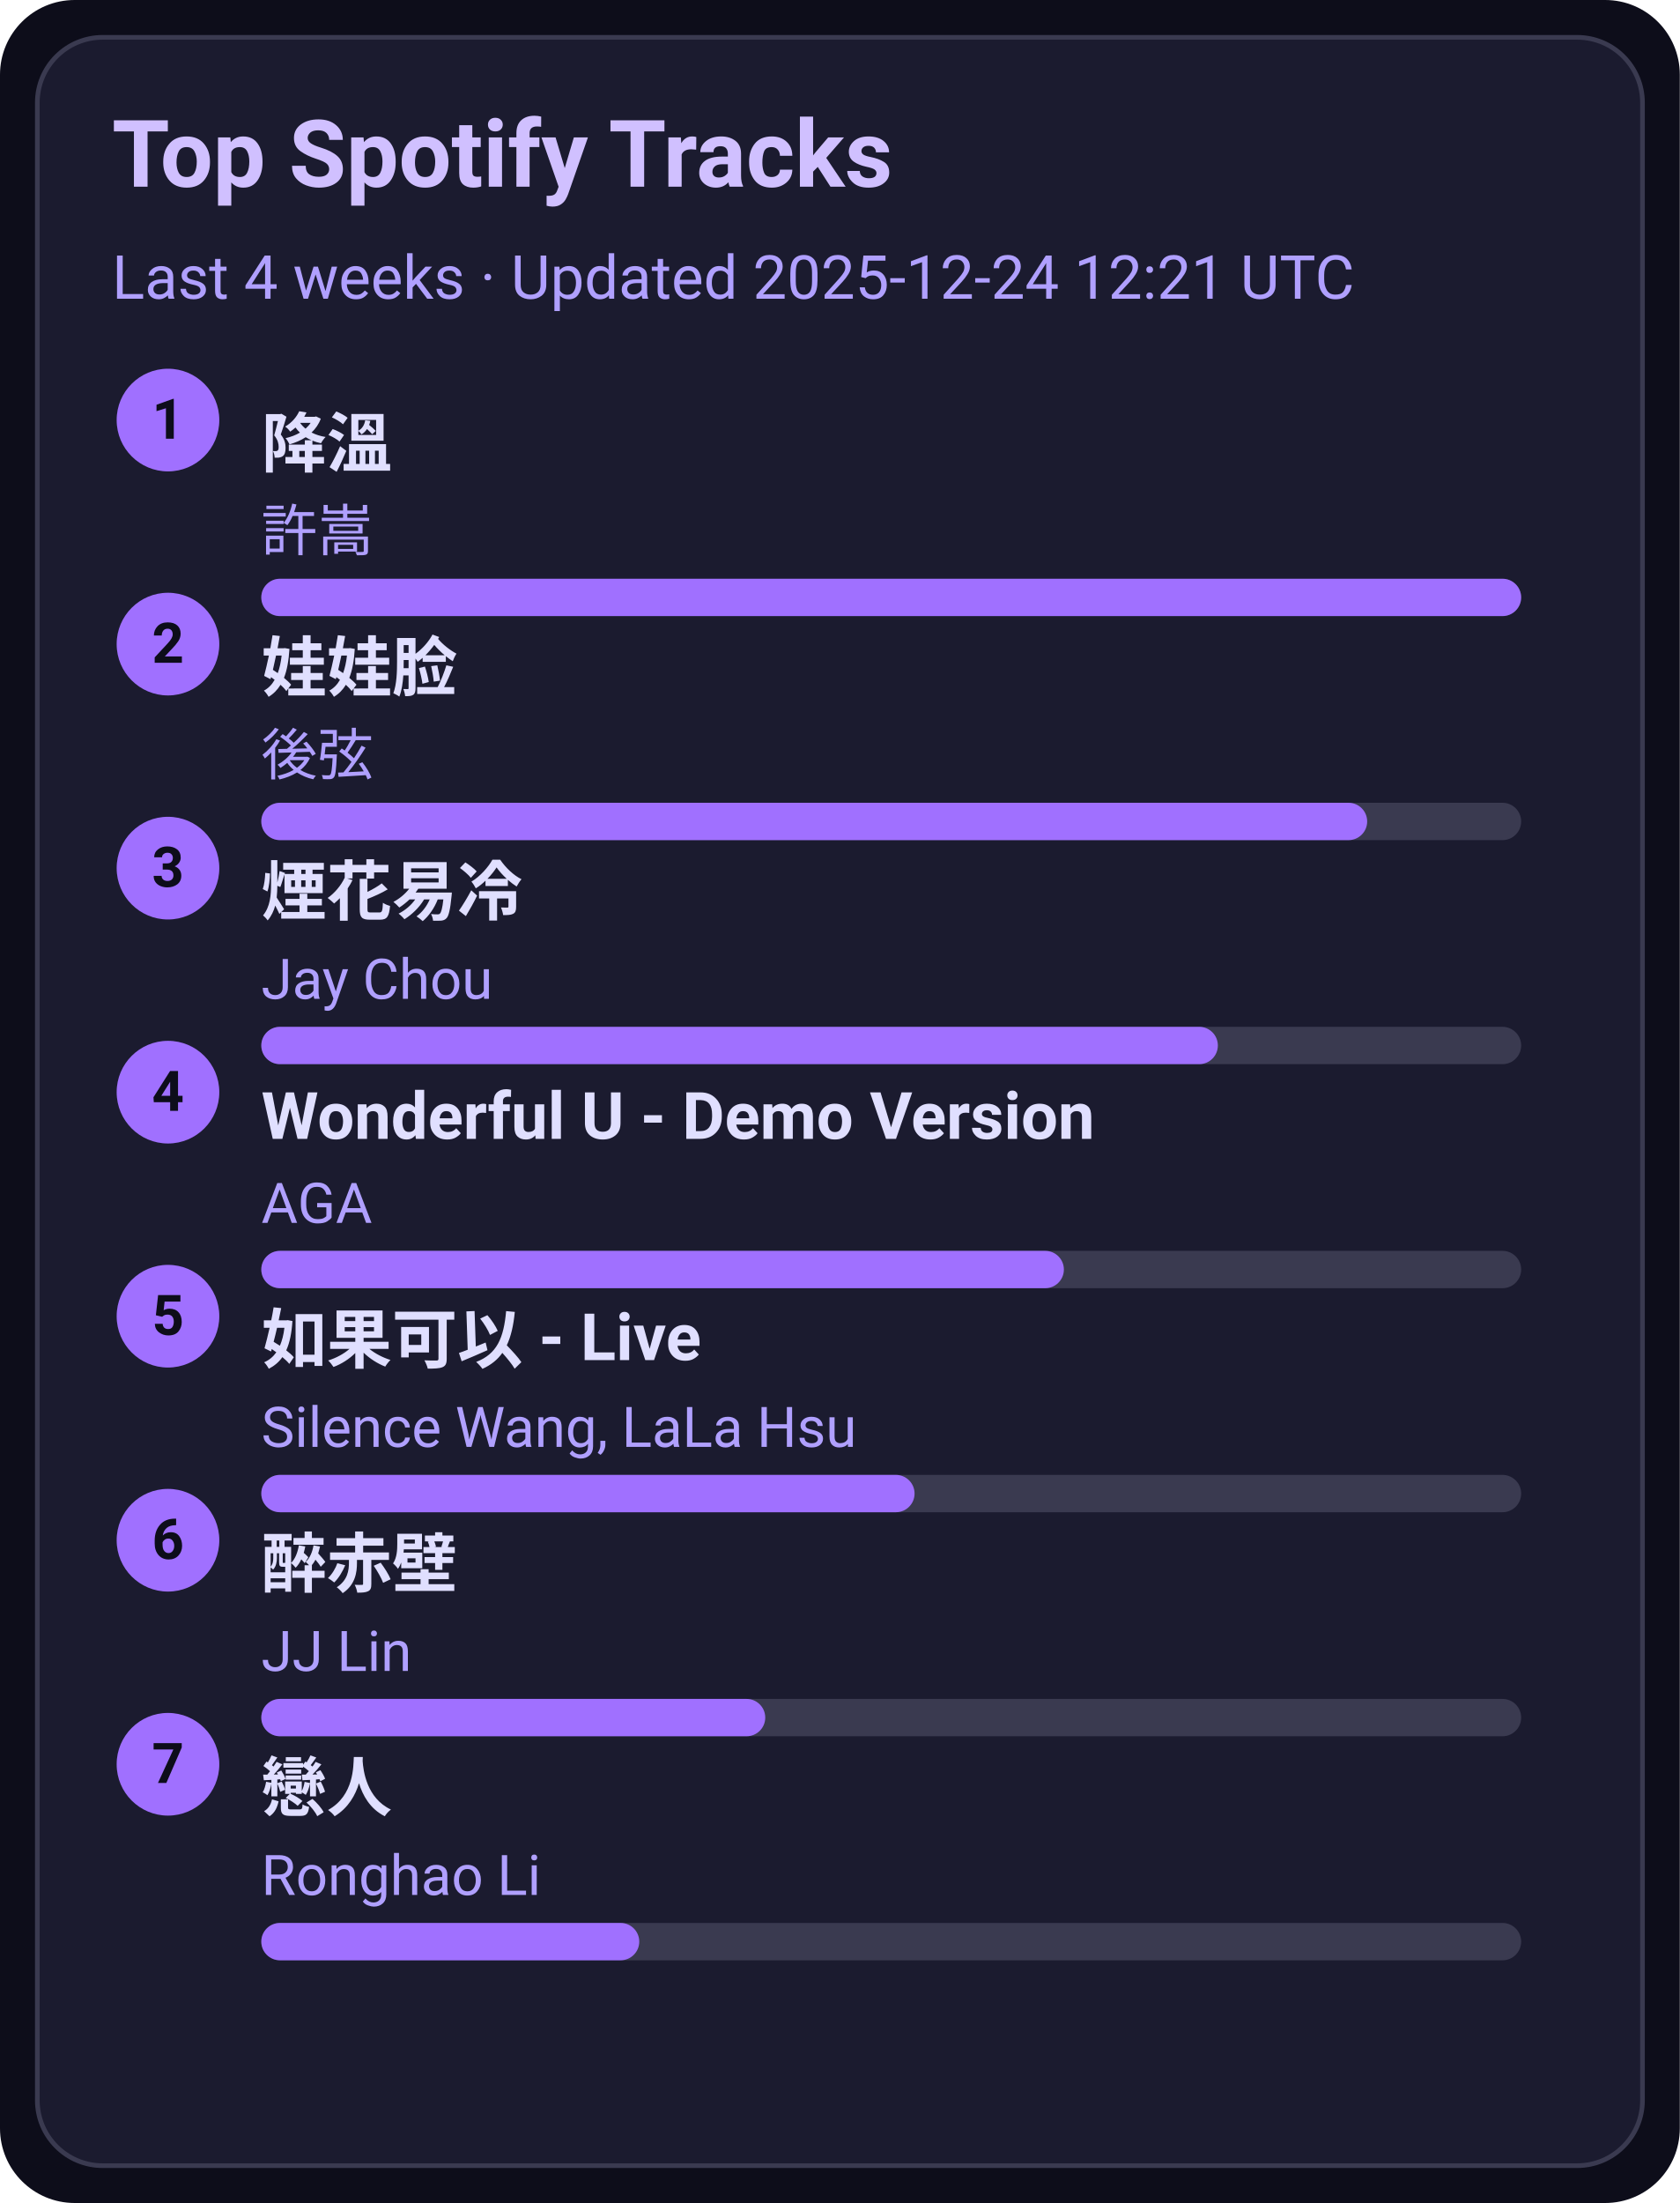
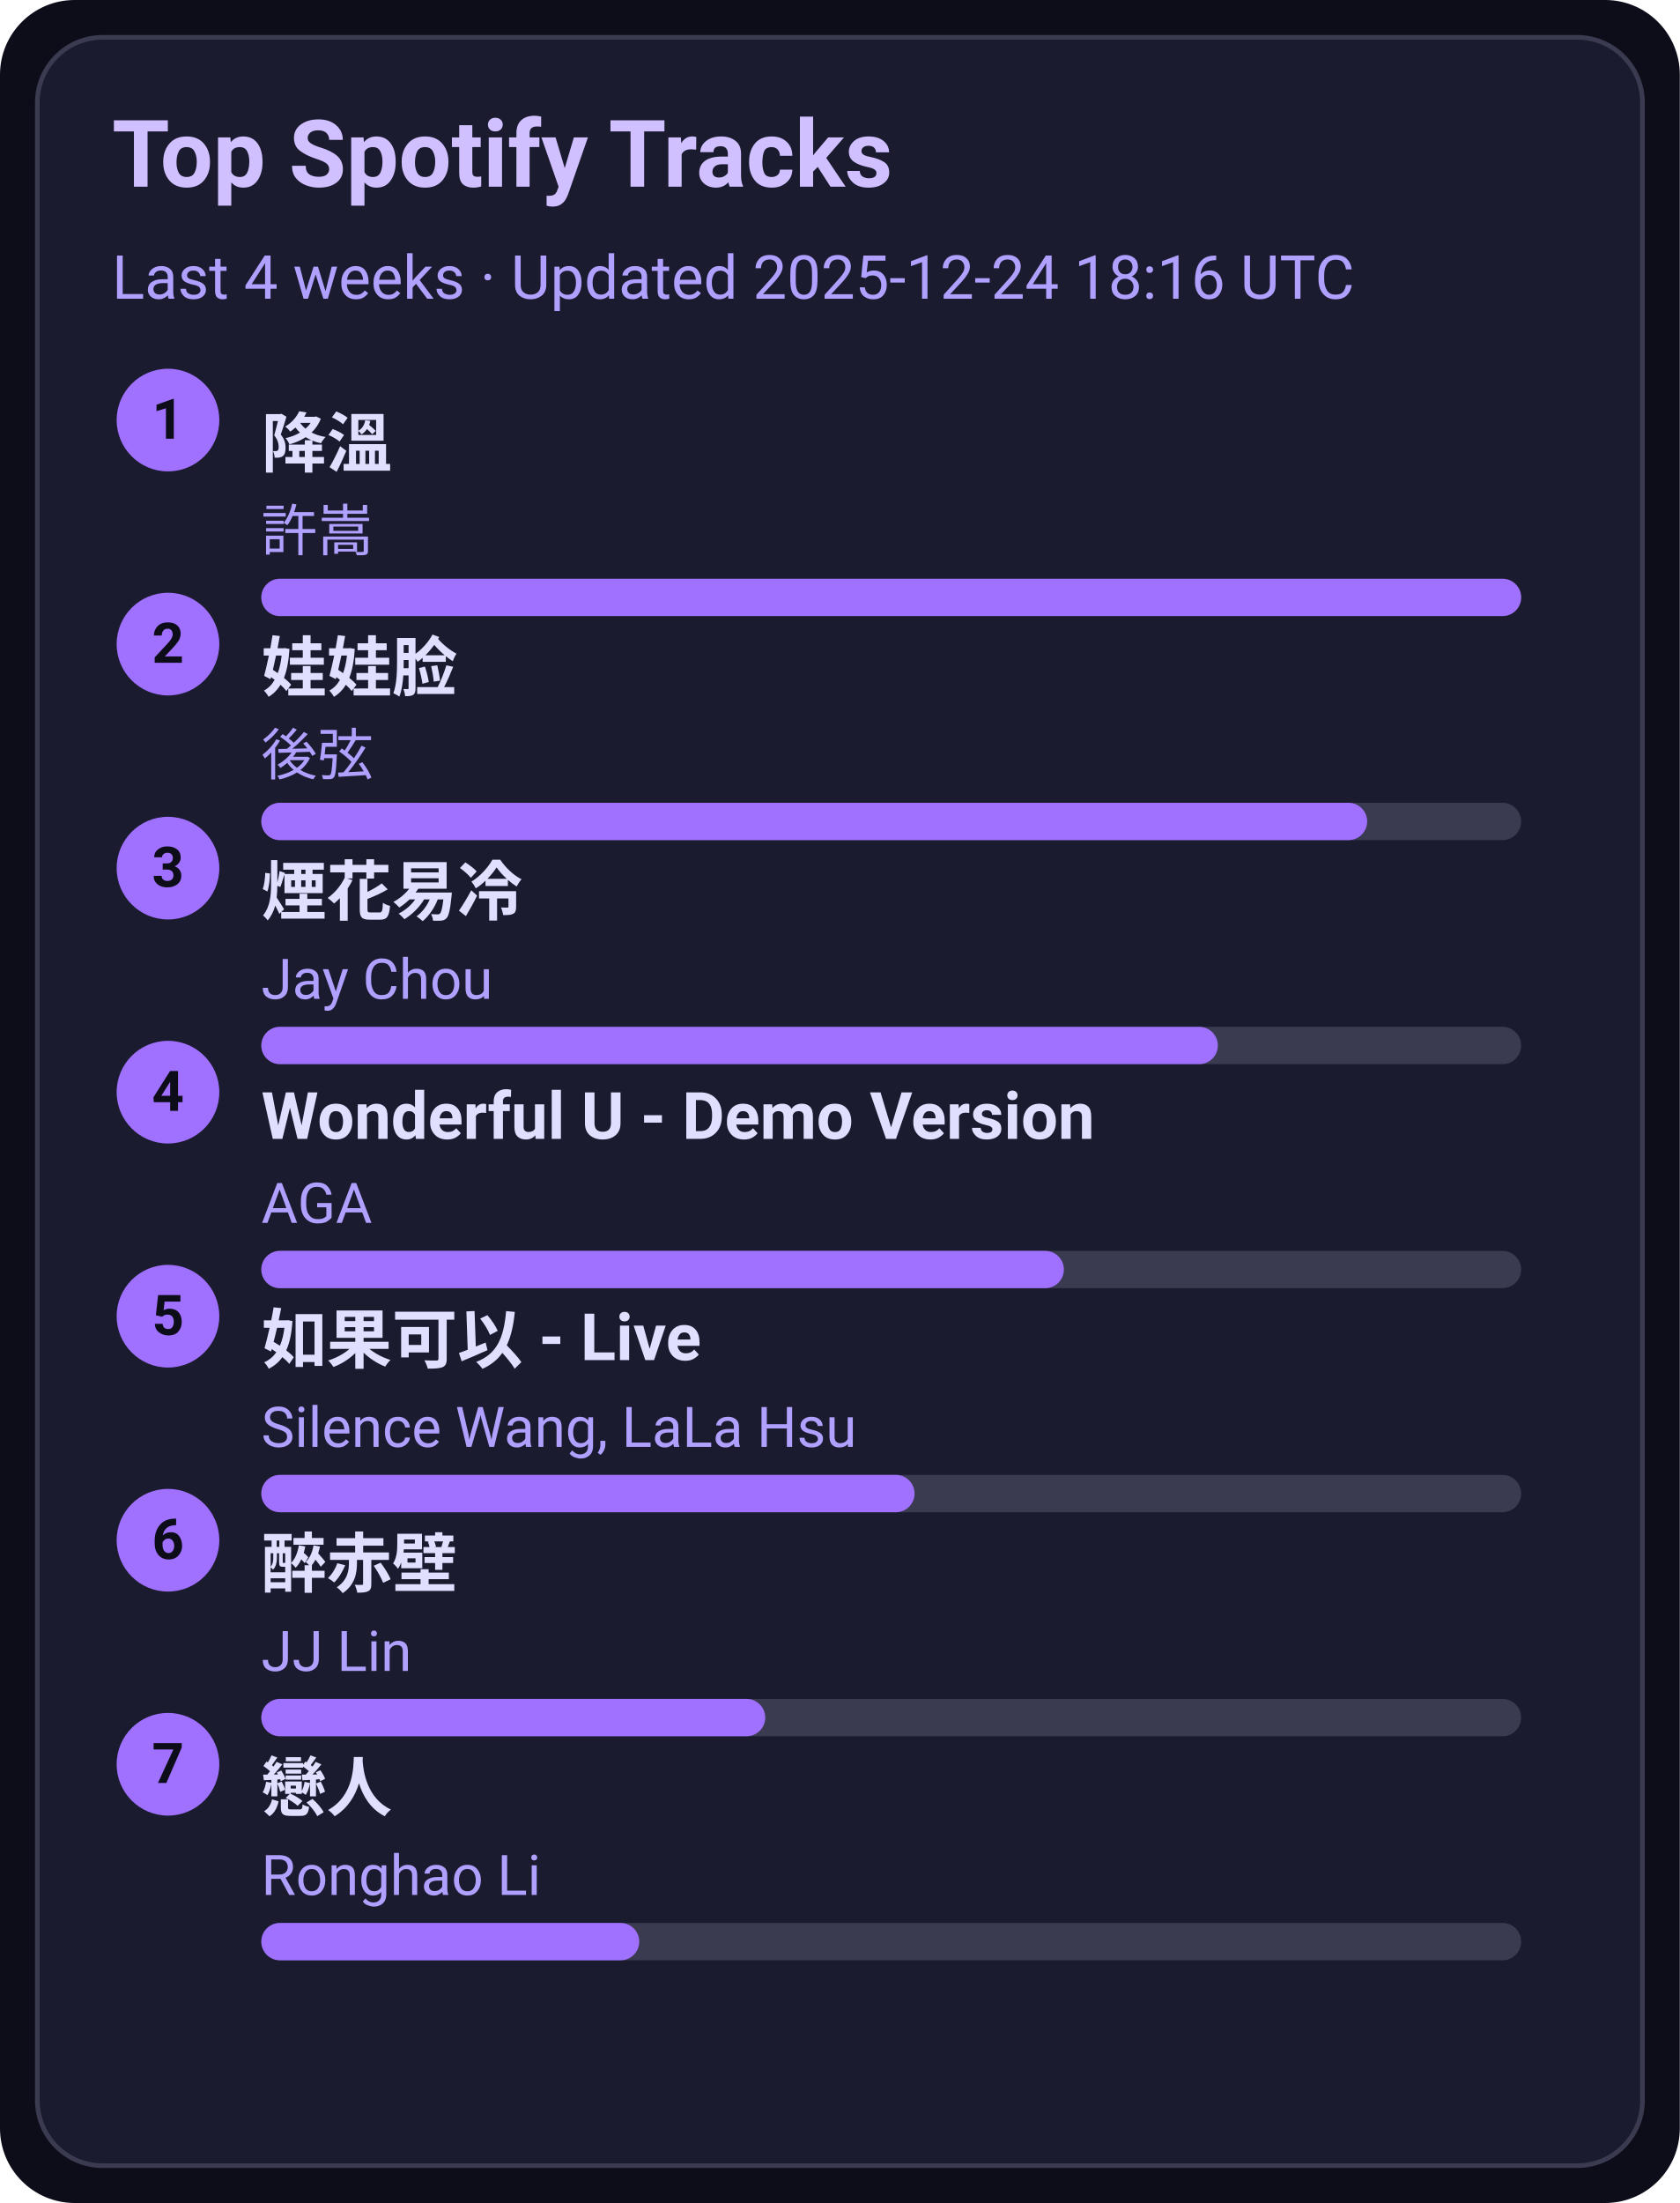
<svg xmlns="http://www.w3.org/2000/svg" width="360" height="472" viewBox="0 0 360 472">
  <style>text{font-family:-apple-system,BlinkMacSystemFont,Segoe UI,Roboto,Ubuntu,Helvetica Neue,Arial,Noto Sans,sans-serif}</style>
  <rect width="360" height="472" rx="16" fill="#0d0d1a" />
  <rect x="8" y="8" width="344" height="456" rx="14" fill="#1b1b2f" stroke="#3a3a50" />
  <text x="24" y="40" font-size="20" fill="#d0c0ff" font-weight="600">Top Spotify Tracks</text>
-   <text x="24" y="64" font-size="13" fill="#b0a0ff">Last 4 weeks · Updated 2025-12-24 12:21 UTC</text>
+   <text x="24" y="64" font-size="13" fill="#b0a0ff">Last 4 weeks · Updated 2025-12-24 18:16 UTC</text>
  <circle cx="36" cy="90" r="11" fill="#a070ff" />
  <text x="36" y="94" text-anchor="middle" font-size="12" fill="#0d0d1a" font-weight="700">1</text>
  <a href="https://open.spotify.com/track/2q9uhrOfyOnBa3oWR1PfYT" target="_blank" rel="noopener noreferrer">
    <text x="56" y="100" font-size="14" fill="#e0dfff" font-weight="600">降溫</text>
  </a>
  <text x="56" y="118" font-size="12" fill="#b0a0ff">許嵩</text>
  <rect x="56" y="124" width="270" height="8" rx="4" fill="#3a3a50" />
  <rect x="56" y="124" width="270" height="8" rx="4" fill="#a070ff" />
  <circle cx="36" cy="138" r="11" fill="#a070ff" />
  <text x="36" y="142" text-anchor="middle" font-size="12" fill="#0d0d1a" font-weight="700">2</text>
  <a href="https://open.spotify.com/track/08ouEICweFmqfgPJnRIQkE" target="_blank" rel="noopener noreferrer">
    <text x="56" y="148" font-size="14" fill="#e0dfff" font-weight="600">娃娃脸</text>
  </a>
  <text x="56" y="166" font-size="12" fill="#b0a0ff">後弦</text>
  <rect x="56" y="172" width="270" height="8" rx="4" fill="#3a3a50" />
  <rect x="56" y="172" width="237" height="8" rx="4" fill="#a070ff" />
  <circle cx="36" cy="186" r="11" fill="#a070ff" />
  <text x="36" y="190" text-anchor="middle" font-size="12" fill="#0d0d1a" font-weight="700">3</text>
  <a href="https://open.spotify.com/track/24beWW0pQCJEF3IVSpIryu" target="_blank" rel="noopener noreferrer">
    <text x="56" y="196" font-size="14" fill="#e0dfff" font-weight="600">煙花易冷</text>
  </a>
  <text x="56" y="214" font-size="12" fill="#b0a0ff">Jay Chou</text>
  <rect x="56" y="220" width="270" height="8" rx="4" fill="#3a3a50" />
  <rect x="56" y="220" width="205" height="8" rx="4" fill="#a070ff" />
  <circle cx="36" cy="234" r="11" fill="#a070ff" />
  <text x="36" y="238" text-anchor="middle" font-size="12" fill="#0d0d1a" font-weight="700">4</text>
  <a href="https://open.spotify.com/track/2eSNpIOFoi1Q8wxw6CycXJ" target="_blank" rel="noopener noreferrer">
    <text x="56" y="244" font-size="14" fill="#e0dfff" font-weight="600">Wonderful U - Demo Version</text>
  </a>
  <text x="56" y="262" font-size="12" fill="#b0a0ff">AGA</text>
  <rect x="56" y="268" width="270" height="8" rx="4" fill="#3a3a50" />
  <rect x="56" y="268" width="172" height="8" rx="4" fill="#a070ff" />
  <circle cx="36" cy="282" r="11" fill="#a070ff" />
  <text x="36" y="286" text-anchor="middle" font-size="12" fill="#0d0d1a" font-weight="700">5</text>
  <a href="https://open.spotify.com/track/6IF65dJzfmPcX7jwDegwoo" target="_blank" rel="noopener noreferrer">
    <text x="56" y="292" font-size="14" fill="#e0dfff" font-weight="600">如果可以 - Live</text>
  </a>
  <text x="56" y="310" font-size="12" fill="#b0a0ff">Silence Wang, LaLa Hsu</text>
  <rect x="56" y="316" width="270" height="8" rx="4" fill="#3a3a50" />
  <rect x="56" y="316" width="140" height="8" rx="4" fill="#a070ff" />
  <circle cx="36" cy="330" r="11" fill="#a070ff" />
  <text x="36" y="334" text-anchor="middle" font-size="12" fill="#0d0d1a" font-weight="700">6</text>
  <a href="https://open.spotify.com/track/69lAYqbyHL1A0gctdLd9WV" target="_blank" rel="noopener noreferrer">
    <text x="56" y="340" font-size="14" fill="#e0dfff" font-weight="600">醉赤壁</text>
  </a>
  <text x="56" y="358" font-size="12" fill="#b0a0ff">JJ Lin</text>
  <rect x="56" y="364" width="270" height="8" rx="4" fill="#3a3a50" />
  <rect x="56" y="364" width="108" height="8" rx="4" fill="#a070ff" />
  <circle cx="36" cy="378" r="11" fill="#a070ff" />
  <text x="36" y="382" text-anchor="middle" font-size="12" fill="#0d0d1a" font-weight="700">7</text>
  <a href="https://open.spotify.com/track/3eDz7gA410uim6ydVqqjyR" target="_blank" rel="noopener noreferrer">
    <text x="56" y="388" font-size="14" fill="#e0dfff" font-weight="600">戀人</text>
  </a>
  <text x="56" y="406" font-size="12" fill="#b0a0ff">Ronghao Li</text>
  <rect x="56" y="412" width="270" height="8" rx="4" fill="#3a3a50" />
  <rect x="56" y="412" width="81" height="8" rx="4" fill="#a070ff" />
</svg>
